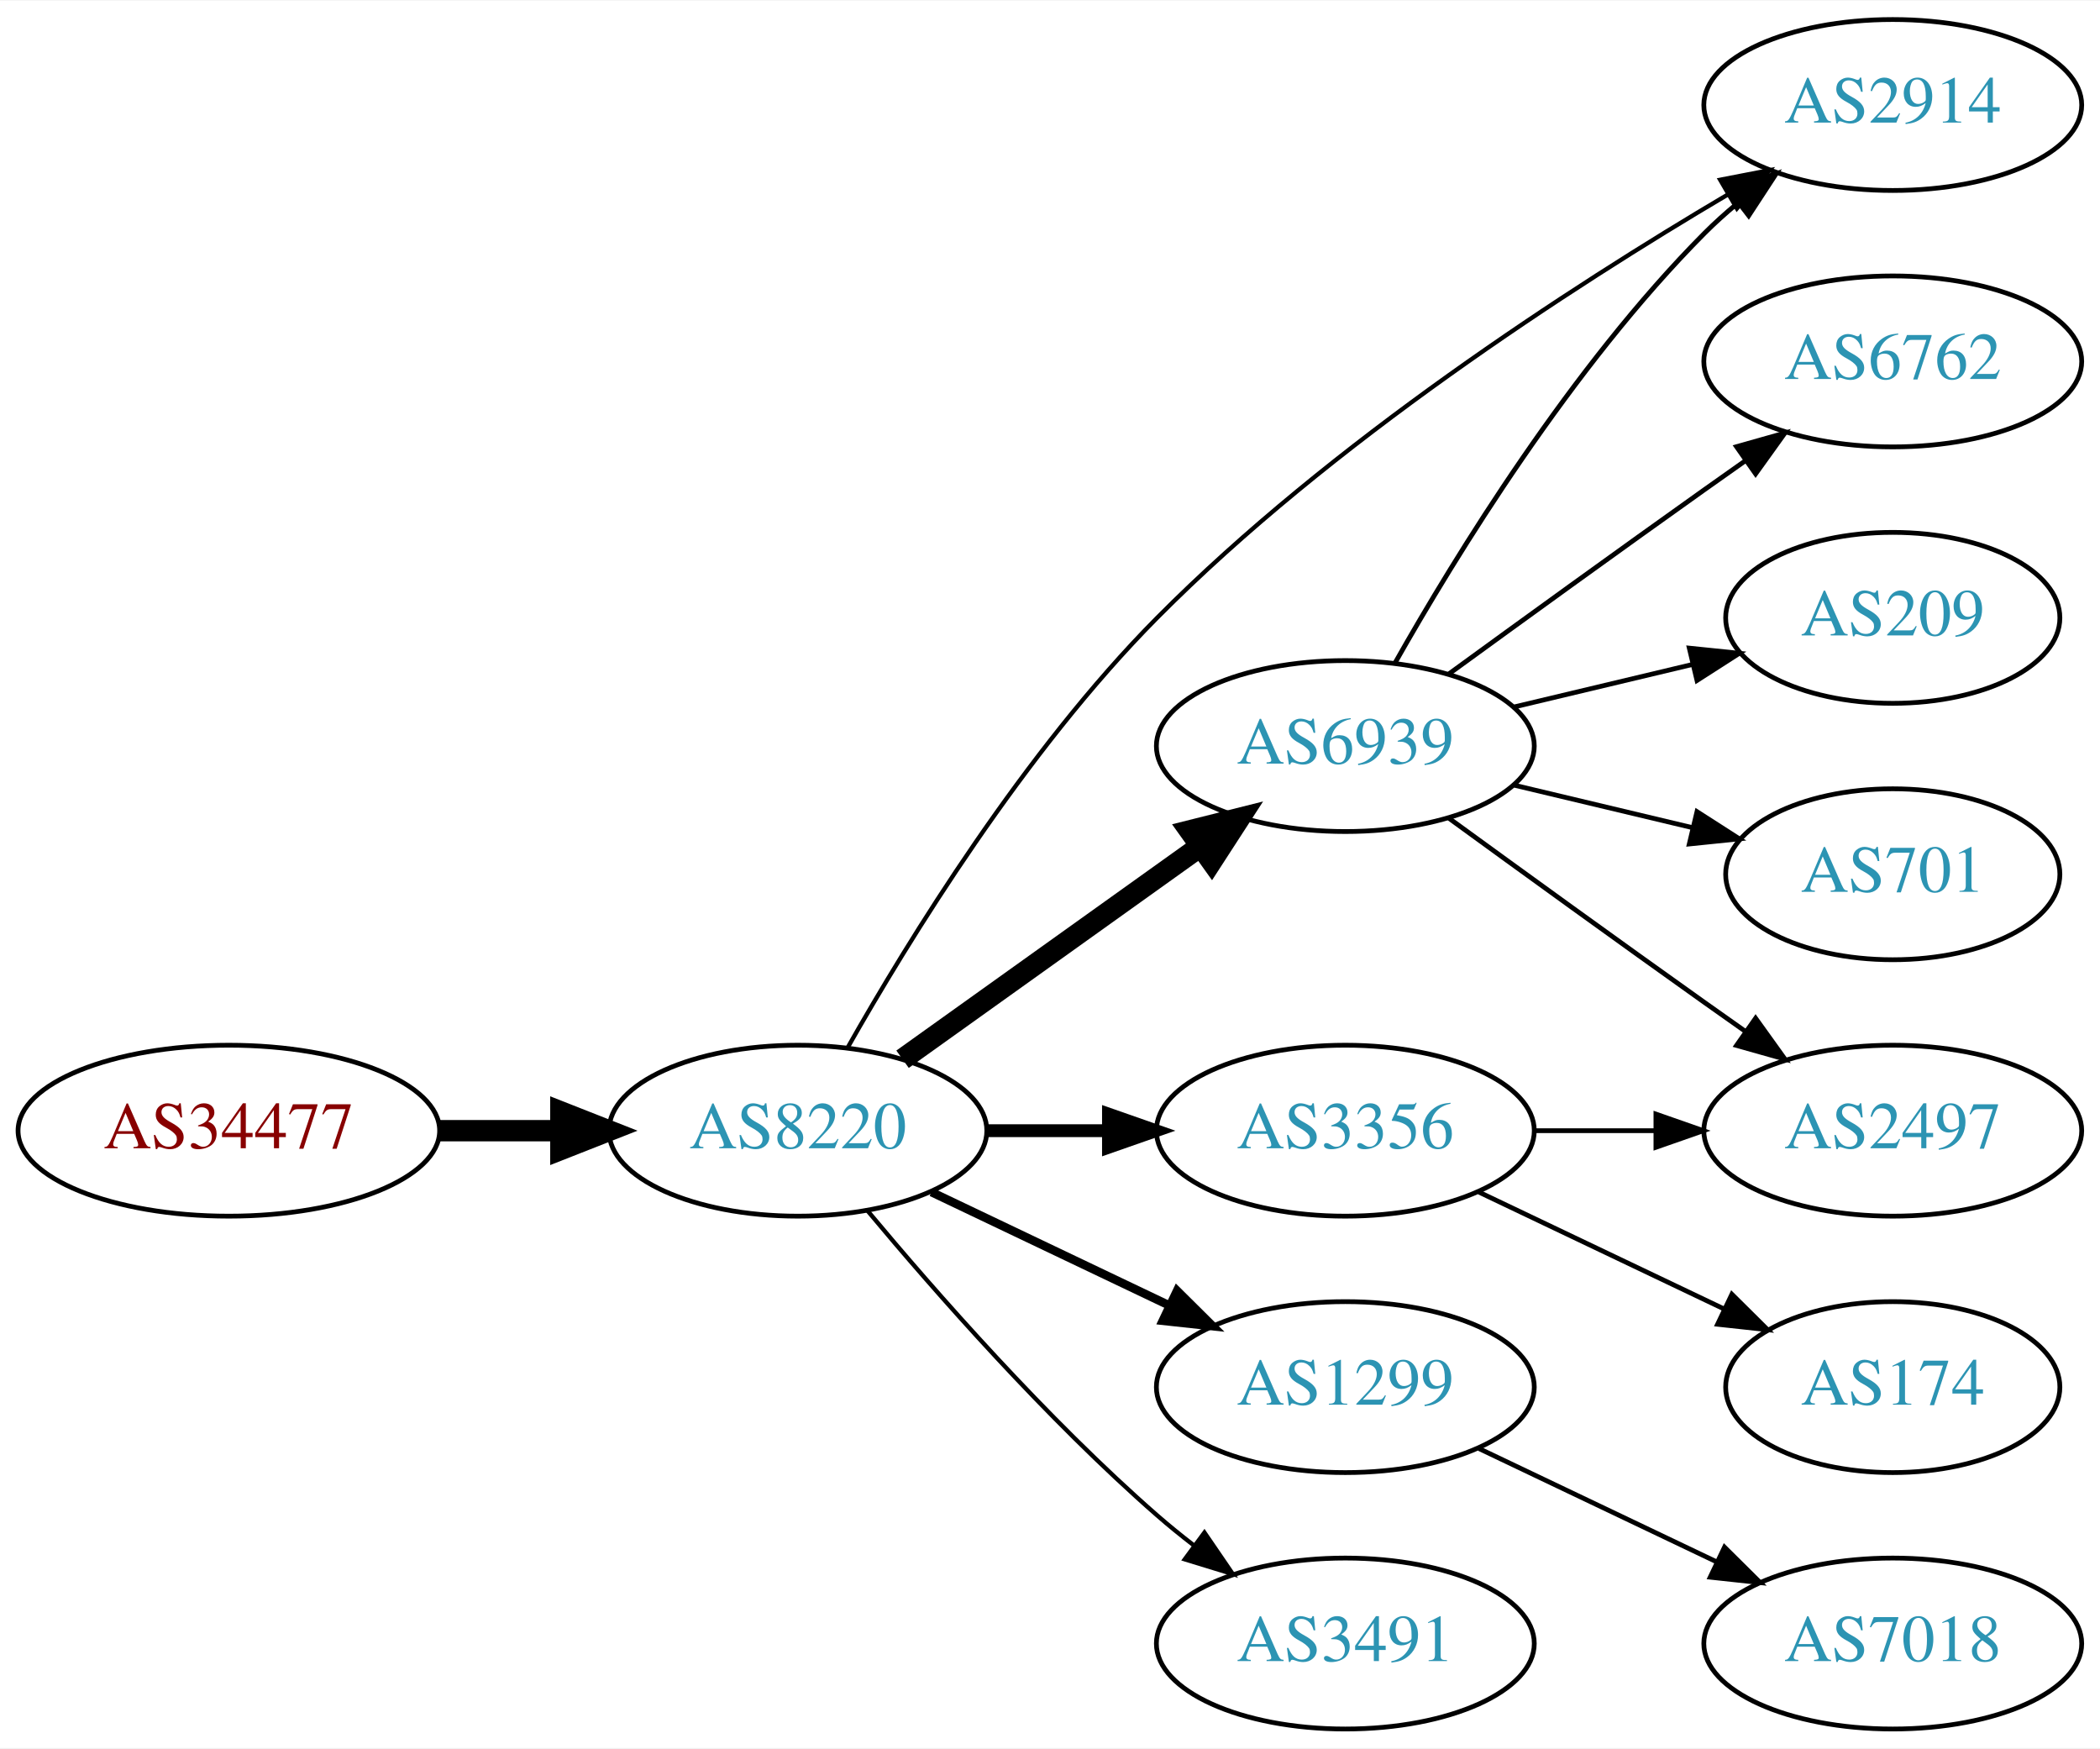
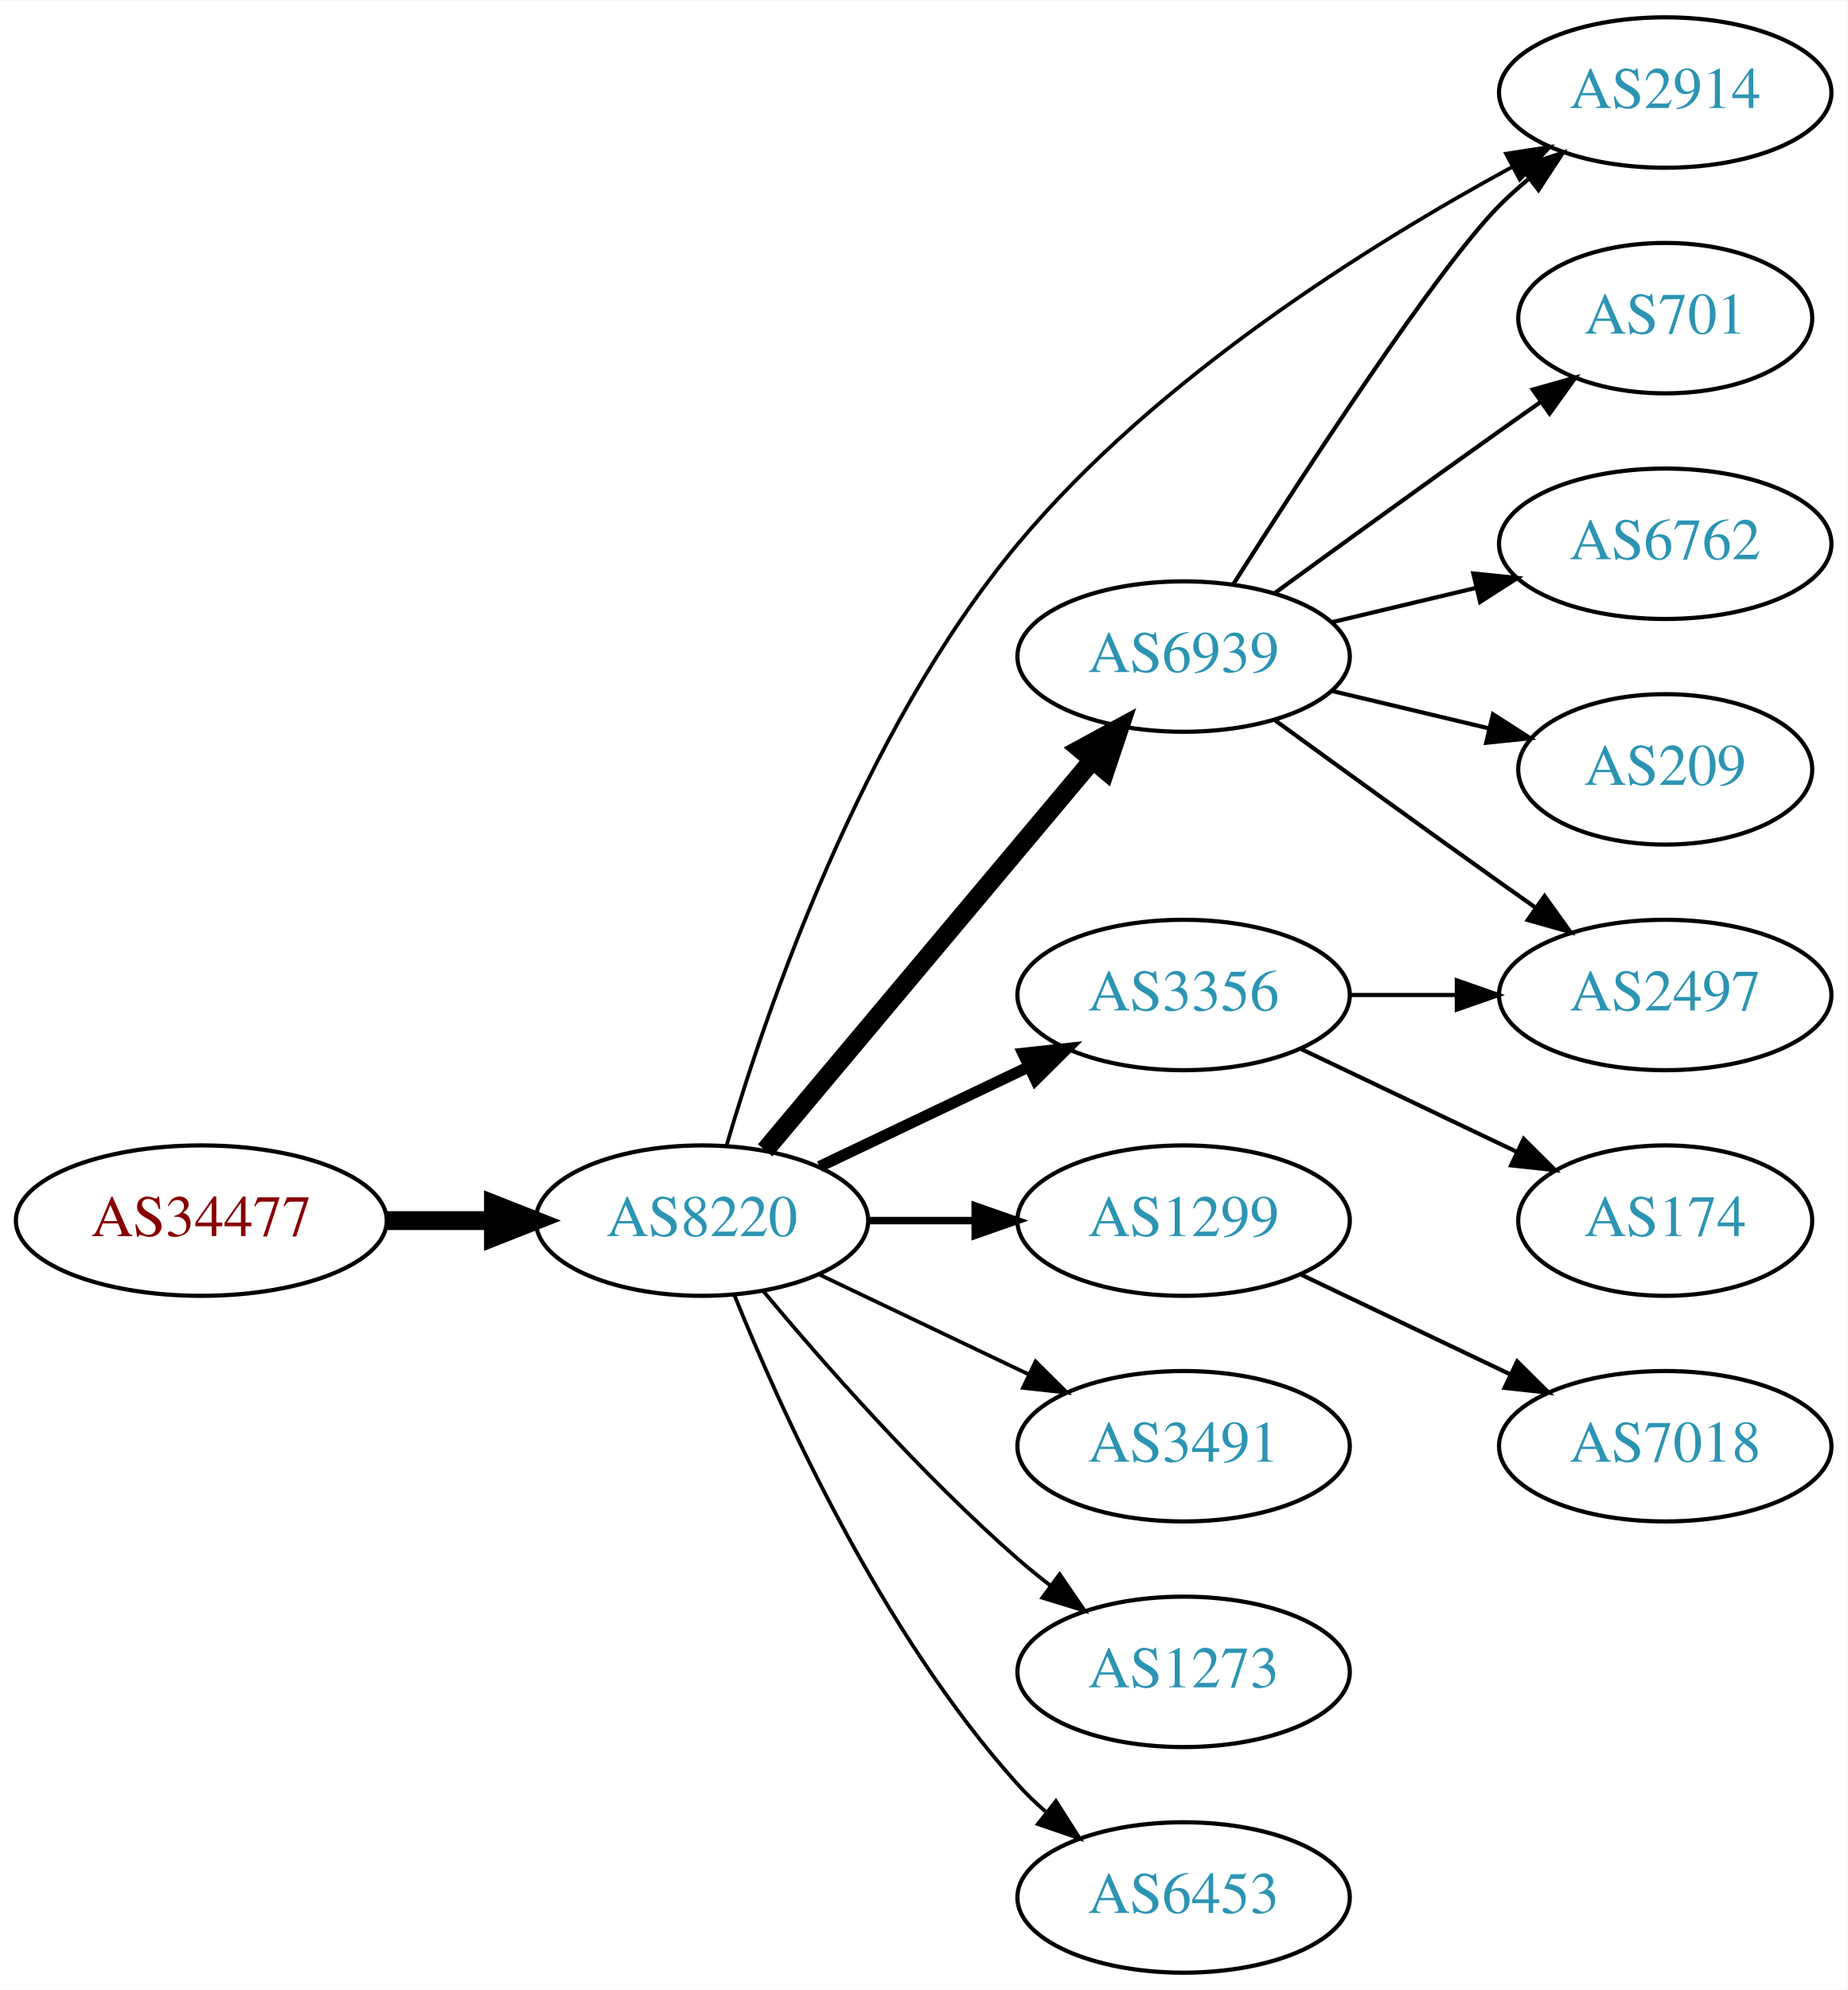
- <svg xmlns="http://www.w3.org/2000/svg" xmlns:xlink="http://www.w3.org/1999/xlink" width="442pt" height="368pt" viewBox="0.00 0.00 442.27 368.00">
-   <g id="graph0" class="graph" transform="scale(1 1) rotate(0) translate(4 364)">
-     <polygon fill="white" stroke="none" points="-4,4 -4,-364 438.271,-364 438.271,4 -4,4" />
+ <svg xmlns="http://www.w3.org/2000/svg" xmlns:xlink="http://www.w3.org/1999/xlink" width="442pt" height="476pt" viewBox="0.00 0.00 442.27 476.00">
+   <g id="graph0" class="graph" transform="scale(1 1) rotate(0) translate(4 472)">
+     <polygon fill="white" stroke="none" points="-4,4 -4,-472 438.271,-472 438.271,4 -4,4" />
    <g id="node1" class="node">
      <g id="a_node1">
        <a xlink:href="/asn/34477" xlink:title="AS34477 ~ ARAplus GmbH [AT]">
-           <ellipse fill="#ffffff" stroke="black" cx="44.196" cy="-126" rx="44.393" ry="18" />
-           <text text-anchor="middle" x="44.196" y="-122.3" font-family="Times,serif" font-size="14.00" fill="#880000">AS34477</text>
+           <ellipse fill="#ffffff" stroke="black" cx="44.196" cy="-180" rx="44.393" ry="18" />
+           <text text-anchor="middle" x="44.196" y="-176.3" font-family="Times,serif" font-size="14.00" fill="#880000">AS34477</text>
        </a>
      </g>
    </g>
    <g id="node2" class="node">
      <g id="a_node2">
        <a xlink:href="/asn/8220" xlink:title="AS8220 ~ COLT [GB]">
-           <ellipse fill="#ffffff" stroke="black" cx="164.039" cy="-126" rx="39.794" ry="18" />
-           <text text-anchor="middle" x="164.039" y="-122.3" font-family="Times,serif" font-size="14.00" fill="#2c94b3">AS8220</text>
+           <ellipse fill="#ffffff" stroke="black" cx="164.039" cy="-180" rx="39.794" ry="18" />
+           <text text-anchor="middle" x="164.039" y="-176.3" font-family="Times,serif" font-size="14.00" fill="#2c94b3">AS8220</text>
        </a>
      </g>
    </g>
    <g id="edge1" class="edge">
-       <path fill="none" stroke="black" stroke-width="4.5" d="M88.407,-126C96.72,-126 105.482,-126 113.965,-126" />
-       <polygon fill="black" stroke="black" stroke-width="4.5" points="114.123,-129.938 124.123,-126 114.123,-122.063 114.123,-129.938" />
+       <path fill="none" stroke="black" stroke-width="4.5" d="M88.407,-180C96.72,-180 105.482,-180 113.965,-180" />
+       <polygon fill="black" stroke="black" stroke-width="4.5" points="114.123,-183.938 124.123,-180 114.123,-176.063 114.123,-183.938" />
    </g>
    <g id="node3" class="node">
      <g id="a_node3">
        <a xlink:href="/asn/6939" xlink:title="AS6939 ~ Hurricane Electric LLC [US]">
-           <ellipse fill="#ffffff" stroke="black" cx="279.332" cy="-207" rx="39.794" ry="18" />
-           <text text-anchor="middle" x="279.332" y="-203.3" font-family="Times,serif" font-size="14.00" fill="#2c94b3">AS6939</text>
+           <ellipse fill="#ffffff" stroke="black" cx="279.332" cy="-315" rx="39.794" ry="18" />
+           <text text-anchor="middle" x="279.332" y="-311.3" font-family="Times,serif" font-size="14.00" fill="#2c94b3">AS6939</text>
        </a>
      </g>
    </g>
    <g id="edge2" class="edge">
-       <path fill="none" stroke="black" stroke-width="4.5" d="M186.083,-141.046C203.697,-153.639 229.036,-171.755 248.701,-185.816" />
-       <polygon fill="black" stroke="black" stroke-width="4.5" points="246.591,-189.147 257.016,-191.76 251.171,-182.741 246.591,-189.147" />
+       <path fill="none" stroke="black" stroke-width="4.5" d="M179.158,-196.825C198.833,-220.269 234.637,-262.934 257.415,-290.076" />
+       <polygon fill="black" stroke="black" stroke-width="4.5" points="254.59,-292.834 264.034,-297.963 260.622,-287.772 254.59,-292.834" />
    </g>
    <g id="node4" class="node">
      <g id="a_node4">
-         <a xlink:href="/asn/1299" xlink:title="AS1299 ~ Telia Carrier [EU]">
-           <ellipse fill="#ffffff" stroke="black" cx="279.332" cy="-72" rx="39.794" ry="18" />
-           <text text-anchor="middle" x="279.332" y="-68.3" font-family="Times,serif" font-size="14.00" fill="#2c94b3">AS1299</text>
+         <a xlink:href="/asn/3356" xlink:title="AS3356 ~ Level 3 Parent, LLC [US]">
+           <ellipse fill="#ffffff" stroke="black" cx="279.332" cy="-234" rx="39.794" ry="18" />
+           <text text-anchor="middle" x="279.332" y="-230.3" font-family="Times,serif" font-size="14.00" fill="#2c94b3">AS3356</text>
        </a>
      </g>
    </g>
    <g id="edge3" class="edge">
-       <path fill="none" stroke="black" stroke-width="1.8" d="M192.175,-113.066C207.169,-105.919 225.99,-96.948 242.213,-89.215" />
-       <polygon fill="black" stroke="black" stroke-width="1.8" points="243.895,-92.291 251.417,-84.829 240.884,-85.972 243.895,-92.291" />
+       <path fill="none" stroke="black" stroke-width="2.7" d="M192.175,-192.934C207.169,-200.081 225.99,-209.052 242.213,-216.785" />
+       <polygon fill="black" stroke="black" stroke-width="2.7" points="240.884,-220.028 251.417,-221.171 243.895,-213.709 240.884,-220.028" />
    </g>
    <g id="node5" class="node">
      <g id="a_node5">
-         <a xlink:href="/asn/3356" xlink:title="AS3356 ~ Level 3 Parent, LLC [US]">
-           <ellipse fill="#ffffff" stroke="black" cx="279.332" cy="-126" rx="39.794" ry="18" />
-           <text text-anchor="middle" x="279.332" y="-122.3" font-family="Times,serif" font-size="14.00" fill="#2c94b3">AS3356</text>
+         <a xlink:href="/asn/1299" xlink:title="AS1299 ~ Telia Carrier [EU]">
+           <ellipse fill="#ffffff" stroke="black" cx="279.332" cy="-180" rx="39.794" ry="18" />
+           <text text-anchor="middle" x="279.332" y="-176.3" font-family="Times,serif" font-size="14.00" fill="#2c94b3">AS1299</text>
        </a>
      </g>
    </g>
    <g id="edge4" class="edge">
-       <path fill="none" stroke="black" stroke-width="2.7" d="M203.711,-126C211.914,-126 220.678,-126 229.21,-126" />
-       <polygon fill="black" stroke="black" stroke-width="2.7" points="229.449,-129.5 239.449,-126 229.449,-122.5 229.449,-129.5" />
+       <path fill="none" stroke="black" stroke-width="1.8" d="M203.711,-180C211.914,-180 220.678,-180 229.21,-180" />
+       <polygon fill="black" stroke="black" stroke-width="1.8" points="229.449,-183.5 239.449,-180 229.449,-176.5 229.449,-183.5" />
    </g>
    <g id="node6" class="node">
      <g id="a_node6">
-         <a xlink:href="/asn/2914" xlink:title="AS2914 ~ NTT America, Inc. [US]">
-           <ellipse fill="#ffffff" stroke="black" cx="394.625" cy="-342" rx="39.794" ry="18" />
-           <text text-anchor="middle" x="394.625" y="-338.3" font-family="Times,serif" font-size="14.00" fill="#2c94b3">AS2914</text>
+         <a xlink:href="/asn/3491" xlink:title="AS3491 ~ PCCW Global, Inc. [US]">
+           <ellipse fill="#ffffff" stroke="black" cx="279.332" cy="-126" rx="39.794" ry="18" />
+           <text text-anchor="middle" x="279.332" y="-122.3" font-family="Times,serif" font-size="14.00" fill="#2c94b3">AS3491</text>
        </a>
      </g>
    </g>
    <g id="edge5" class="edge">
-       <path fill="none" stroke="black" stroke-width="0.9" d="M174.51,-143.479C187.304,-166.073 211.749,-205.849 239.685,-234 276.26,-270.856 326.807,-303.603 359.847,-323.121" />
-       <polygon fill="black" stroke="black" stroke-width="0.9" points="358.274,-326.255 368.676,-328.267 361.8,-320.207 358.274,-326.255" />
+       <path fill="none" stroke="black" stroke-width="0.9" d="M192.175,-167.066C207.169,-159.919 225.99,-150.948 242.213,-143.215" />
+       <polygon fill="black" stroke="black" stroke-width="0.9" points="243.895,-146.291 251.417,-138.829 240.884,-139.972 243.895,-146.291" />
    </g>
    <g id="node7" class="node">
      <g id="a_node7">
-         <a xlink:href="/asn/3491" xlink:title="AS3491 ~ PCCW Global, Inc. [US]">
-           <ellipse fill="#ffffff" stroke="black" cx="279.332" cy="-18" rx="39.794" ry="18" />
-           <text text-anchor="middle" x="279.332" y="-14.3" font-family="Times,serif" font-size="14.00" fill="#2c94b3">AS3491</text>
+         <a xlink:href="/asn/1273" xlink:title="AS1273 ~ Vodafone Group PLC [EU]">
+           <ellipse fill="#ffffff" stroke="black" cx="279.332" cy="-72" rx="39.794" ry="18" />
+           <text text-anchor="middle" x="279.332" y="-68.3" font-family="Times,serif" font-size="14.00" fill="#2c94b3">AS1273</text>
        </a>
      </g>
    </g>
    <g id="edge6" class="edge">
-       <path fill="none" stroke="black" stroke-width="0.9" d="M178.669,-109.183C192.951,-92.071 216.498,-65.255 239.685,-45 242.151,-42.846 244.789,-40.706 247.487,-38.628" />
-       <polygon fill="black" stroke="black" stroke-width="0.9" points="249.66,-41.375 255.641,-32.63 245.512,-35.736 249.66,-41.375" />
-     </g>
-     <g id="edge11" class="edge">
-       <path fill="none" stroke="black" d="M289.791,-224.49C302.573,-247.096 327.005,-286.886 354.978,-315 357.089,-317.121 359.385,-319.188 361.77,-321.171" />
-       <polygon fill="black" stroke="black" points="360.023,-324.242 370.086,-327.556 364.286,-318.69 360.023,-324.242" />
+       <path fill="none" stroke="black" stroke-width="0.9" d="M178.669,-163.183C192.951,-146.071 216.498,-119.255 239.685,-99 242.151,-96.846 244.789,-94.706 247.487,-92.628" />
+       <polygon fill="black" stroke="black" stroke-width="0.9" points="249.66,-95.375 255.641,-86.63 245.512,-89.736 249.66,-95.375" />
    </g>
    <g id="node8" class="node">
      <g id="a_node8">
-         <a xlink:href="/asn/209" xlink:title="AS209 ~ CenturyLink Communications, LLC [US]">
-           <ellipse fill="#ffffff" stroke="black" cx="394.625" cy="-234" rx="35.194" ry="18" />
-           <text text-anchor="middle" x="394.625" y="-230.3" font-family="Times,serif" font-size="14.00" fill="#2c94b3">AS209</text>
+         <a xlink:href="/asn/2914" xlink:title="AS2914 ~ NTT America, Inc. [US]">
+           <ellipse fill="#ffffff" stroke="black" cx="394.625" cy="-450" rx="39.794" ry="18" />
+           <text text-anchor="middle" x="394.625" y="-446.3" font-family="Times,serif" font-size="14.00" fill="#2c94b3">AS2914</text>
        </a>
      </g>
    </g>
    <g id="edge7" class="edge">
-       <path fill="none" stroke="black" d="M314.939,-215.248C326.733,-218.058 340.038,-221.229 352.306,-224.153" />
-       <polygon fill="black" stroke="black" points="351.772,-227.624 362.311,-226.537 353.394,-220.814 351.772,-227.624" />
+       <path fill="none" stroke="black" stroke-width="0.9" d="M169.925,-197.992C179.257,-229.818 202.102,-296.931 239.685,-342 272.748,-381.649 323.702,-413.524 357.829,-432.1" />
+       <polygon fill="black" stroke="black" stroke-width="0.9" points="356.509,-435.363 366.979,-436.982 359.804,-429.187 356.509,-435.363" />
    </g>
    <g id="node9" class="node">
      <g id="a_node9">
-         <a xlink:href="/asn/701" xlink:title="AS701 ~ UUNET [US]">
-           <ellipse fill="#ffffff" stroke="black" cx="394.625" cy="-180" rx="35.194" ry="18" />
-           <text text-anchor="middle" x="394.625" y="-176.3" font-family="Times,serif" font-size="14.00" fill="#2c94b3">AS701</text>
+         <a xlink:href="/asn/6453" xlink:title="AS6453 ~ TATA COMMUNICATIONS (AMERICA) INC [US]">
+           <ellipse fill="#ffffff" stroke="black" cx="279.332" cy="-18" rx="39.794" ry="18" />
+           <text text-anchor="middle" x="279.332" y="-14.3" font-family="Times,serif" font-size="14.00" fill="#2c94b3">AS6453</text>
        </a>
      </g>
    </g>
    <g id="edge8" class="edge">
-       <path fill="none" stroke="black" d="M314.939,-198.752C326.733,-195.942 340.038,-192.771 352.306,-189.847" />
-       <polygon fill="black" stroke="black" points="353.394,-193.186 362.311,-187.463 351.772,-186.376 353.394,-193.186" />
+       <path fill="none" stroke="black" stroke-width="0.9" d="M171.786,-162.213C182.837,-134.757 206.891,-81.422 239.685,-45 241.688,-42.776 243.906,-40.637 246.239,-38.603" />
+       <polygon fill="black" stroke="black" stroke-width="0.9" points="248.769,-41.065 254.458,-32.127 244.437,-35.567 248.769,-41.065" />
+     </g>
+     <g id="edge13" class="edge">
+       <path fill="none" stroke="black" d="M291.214,-332.296C308.096,-358.846 340.188,-408.135 354.978,-423 357.089,-425.121 359.385,-427.188 361.77,-429.171" />
+       <polygon fill="black" stroke="black" points="360.023,-432.242 370.086,-435.556 364.286,-426.69 360.023,-432.242" />
    </g>
    <g id="node10" class="node">
      <g id="a_node10">
-         <a xlink:href="/asn/2497" xlink:title="AS2497 ~ Internet Initiative Japan Inc. [JP]">
-           <ellipse fill="#ffffff" stroke="black" cx="394.625" cy="-126" rx="39.794" ry="18" />
-           <text text-anchor="middle" x="394.625" y="-122.3" font-family="Times,serif" font-size="14.00" fill="#2c94b3">AS2497</text>
+         <a xlink:href="/asn/701" xlink:title="AS701 ~ UUNET [US]">
+           <ellipse fill="#ffffff" stroke="black" cx="394.625" cy="-396" rx="35.194" ry="18" />
+           <text text-anchor="middle" x="394.625" y="-392.3" font-family="Times,serif" font-size="14.00" fill="#2c94b3">AS701</text>
        </a>
      </g>
    </g>
    <g id="edge9" class="edge">
-       <path fill="none" stroke="black" d="M301.18,-191.778C316.114,-180.909 336.727,-165.975 354.978,-153 357.799,-150.995 360.742,-148.915 363.69,-146.841" />
-       <polygon fill="black" stroke="black" points="365.736,-149.681 371.914,-141.074 361.717,-143.95 365.736,-149.681" />
+       <path fill="none" stroke="black" d="M301.18,-330.222C316.114,-341.091 336.727,-356.025 354.978,-369 358.188,-371.282 361.557,-373.661 364.912,-376.018" />
+       <polygon fill="black" stroke="black" points="362.924,-378.899 373.123,-381.77 366.94,-373.166 362.924,-378.899" />
    </g>
    <g id="node11" class="node">
      <g id="a_node11">
        <a xlink:href="/asn/6762" xlink:title="AS6762 ~ TELECOM ITALIA SPARKLE S.p.A. [IT]">
-           <ellipse fill="#ffffff" stroke="black" cx="394.625" cy="-288" rx="39.794" ry="18" />
-           <text text-anchor="middle" x="394.625" y="-284.3" font-family="Times,serif" font-size="14.00" fill="#2c94b3">AS6762</text>
+           <ellipse fill="#ffffff" stroke="black" cx="394.625" cy="-342" rx="39.794" ry="18" />
+           <text text-anchor="middle" x="394.625" y="-338.3" font-family="Times,serif" font-size="14.00" fill="#2c94b3">AS6762</text>
        </a>
      </g>
    </g>
    <g id="edge10" class="edge">
-       <path fill="none" stroke="black" d="M301.18,-222.222C316.114,-233.091 336.727,-248.025 354.978,-261 357.799,-263.005 360.742,-265.085 363.69,-267.159" />
-       <polygon fill="black" stroke="black" points="361.717,-270.05 371.914,-272.926 365.736,-264.319 361.717,-270.05" />
+       <path fill="none" stroke="black" d="M314.939,-323.248C325.81,-325.838 337.964,-328.735 349.407,-331.462" />
+       <polygon fill="black" stroke="black" points="348.69,-334.889 359.229,-333.803 350.313,-328.08 348.69,-334.889" />
    </g>
    <g id="node12" class="node">
      <g id="a_node12">
-         <a xlink:href="/asn/7018" xlink:title="AS7018 ~ AT&amp;T Services, Inc. [US]">
-           <ellipse fill="#ffffff" stroke="black" cx="394.625" cy="-18" rx="39.794" ry="18" />
-           <text text-anchor="middle" x="394.625" y="-14.3" font-family="Times,serif" font-size="14.00" fill="#2c94b3">AS7018</text>
+         <a xlink:href="/asn/209" xlink:title="AS209 ~ CenturyLink Communications, LLC [US]">
+           <ellipse fill="#ffffff" stroke="black" cx="394.625" cy="-288" rx="35.194" ry="18" />
+           <text text-anchor="middle" x="394.625" y="-284.3" font-family="Times,serif" font-size="14.00" fill="#2c94b3">AS209</text>
+         </a>
+       </g>
+     </g>
+     <g id="edge11" class="edge">
+       <path fill="none" stroke="black" d="M314.939,-306.752C326.733,-303.942 340.038,-300.771 352.306,-297.847" />
+       <polygon fill="black" stroke="black" points="353.394,-301.186 362.311,-295.463 351.772,-294.376 353.394,-301.186" />
+     </g>
+     <g id="node13" class="node">
+       <g id="a_node13">
+         <a xlink:href="/asn/2497" xlink:title="AS2497 ~ Internet Initiative Japan Inc. [JP]">
+           <ellipse fill="#ffffff" stroke="black" cx="394.625" cy="-234" rx="39.794" ry="18" />
+           <text text-anchor="middle" x="394.625" y="-230.3" font-family="Times,serif" font-size="14.00" fill="#2c94b3">AS2497</text>
        </a>
      </g>
    </g>
    <g id="edge12" class="edge">
-       <path fill="none" stroke="black" d="M307.468,-59.066C322.462,-51.919 341.283,-42.948 357.506,-35.215" />
-       <polygon fill="black" stroke="black" points="359.188,-38.291 366.71,-30.829 356.177,-31.972 359.188,-38.291" />
+       <path fill="none" stroke="black" d="M301.18,-299.778C316.114,-288.909 336.727,-273.975 354.978,-261 357.799,-258.995 360.742,-256.915 363.69,-254.841" />
+       <polygon fill="black" stroke="black" points="365.736,-257.681 371.914,-249.074 361.717,-251.95 365.736,-257.681" />
    </g>
-     <g id="edge14" class="edge">
-       <path fill="none" stroke="black" d="M319.004,-126C327.207,-126 335.971,-126 344.503,-126" />
-       <polygon fill="black" stroke="black" points="344.742,-129.5 354.742,-126 344.742,-122.5 344.742,-129.5" />
+     <g id="edge15" class="edge">
+       <path fill="none" stroke="black" d="M319.004,-234C327.207,-234 335.971,-234 344.503,-234" />
+       <polygon fill="black" stroke="black" points="344.742,-237.5 354.742,-234 344.742,-230.5 344.742,-237.5" />
    </g>
-     <g id="node13" class="node">
-       <g id="a_node13">
+     <g id="node14" class="node">
+       <g id="a_node14">
        <a xlink:href="/asn/174" xlink:title="AS174 ~ Cogent Communications [US]">
-           <ellipse fill="#ffffff" stroke="black" cx="394.625" cy="-72" rx="35.194" ry="18" />
-           <text text-anchor="middle" x="394.625" y="-68.3" font-family="Times,serif" font-size="14.00" fill="#2c94b3">AS174</text>
+           <ellipse fill="#ffffff" stroke="black" cx="394.625" cy="-180" rx="35.194" ry="18" />
+           <text text-anchor="middle" x="394.625" y="-176.3" font-family="Times,serif" font-size="14.00" fill="#2c94b3">AS174</text>
        </a>
      </g>
    </g>
-     <g id="edge13" class="edge">
-       <path fill="none" stroke="black" d="M307.468,-113.066C322.9,-105.71 342.385,-96.423 358.92,-88.541" />
-       <polygon fill="black" stroke="black" points="360.741,-91.551 368.262,-84.089 357.729,-85.232 360.741,-91.551" />
+     <g id="edge14" class="edge">
+       <path fill="none" stroke="black" d="M307.468,-221.066C322.9,-213.71 342.385,-204.423 358.92,-196.541" />
+       <polygon fill="black" stroke="black" points="360.741,-199.551 368.262,-192.089 357.729,-193.232 360.741,-199.551" />
+     </g>
+     <g id="node15" class="node">
+       <g id="a_node15">
+         <a xlink:href="/asn/7018" xlink:title="AS7018 ~ AT&amp;T Services, Inc. [US]">
+           <ellipse fill="#ffffff" stroke="black" cx="394.625" cy="-126" rx="39.794" ry="18" />
+           <text text-anchor="middle" x="394.625" y="-122.3" font-family="Times,serif" font-size="14.00" fill="#2c94b3">AS7018</text>
+         </a>
+       </g>
+     </g>
+     <g id="edge16" class="edge">
+       <path fill="none" stroke="black" d="M307.468,-167.066C322.462,-159.919 341.283,-150.948 357.506,-143.215" />
+       <polygon fill="black" stroke="black" points="359.188,-146.291 366.71,-138.829 356.177,-139.972 359.188,-146.291" />
    </g>
  </g>
</svg>
